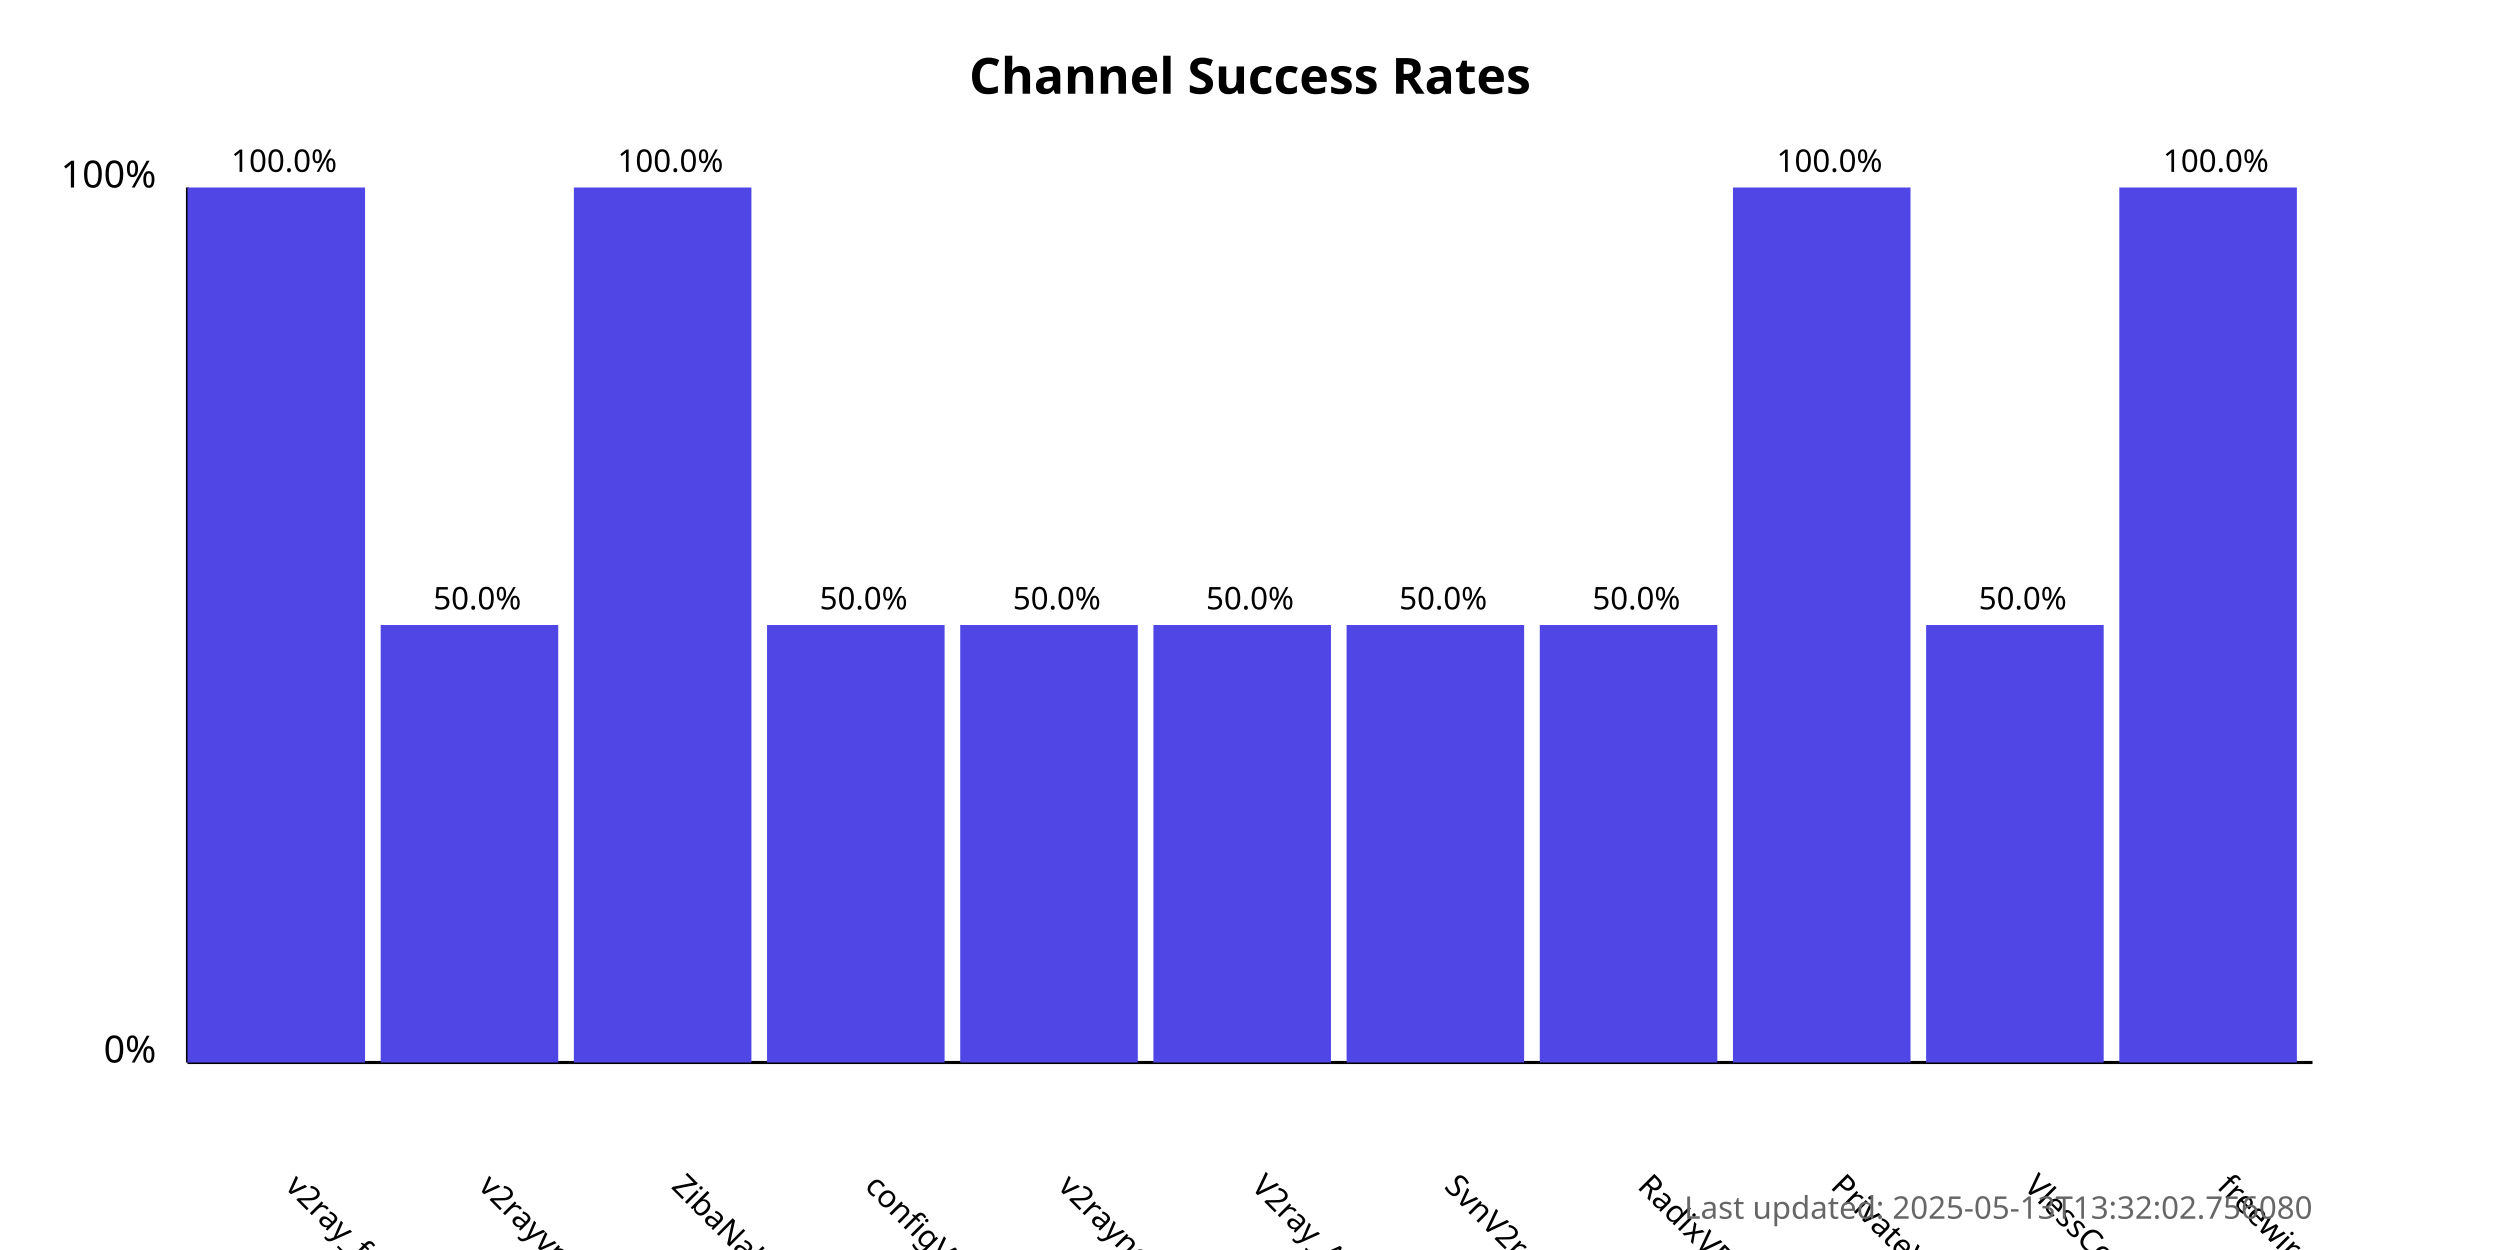
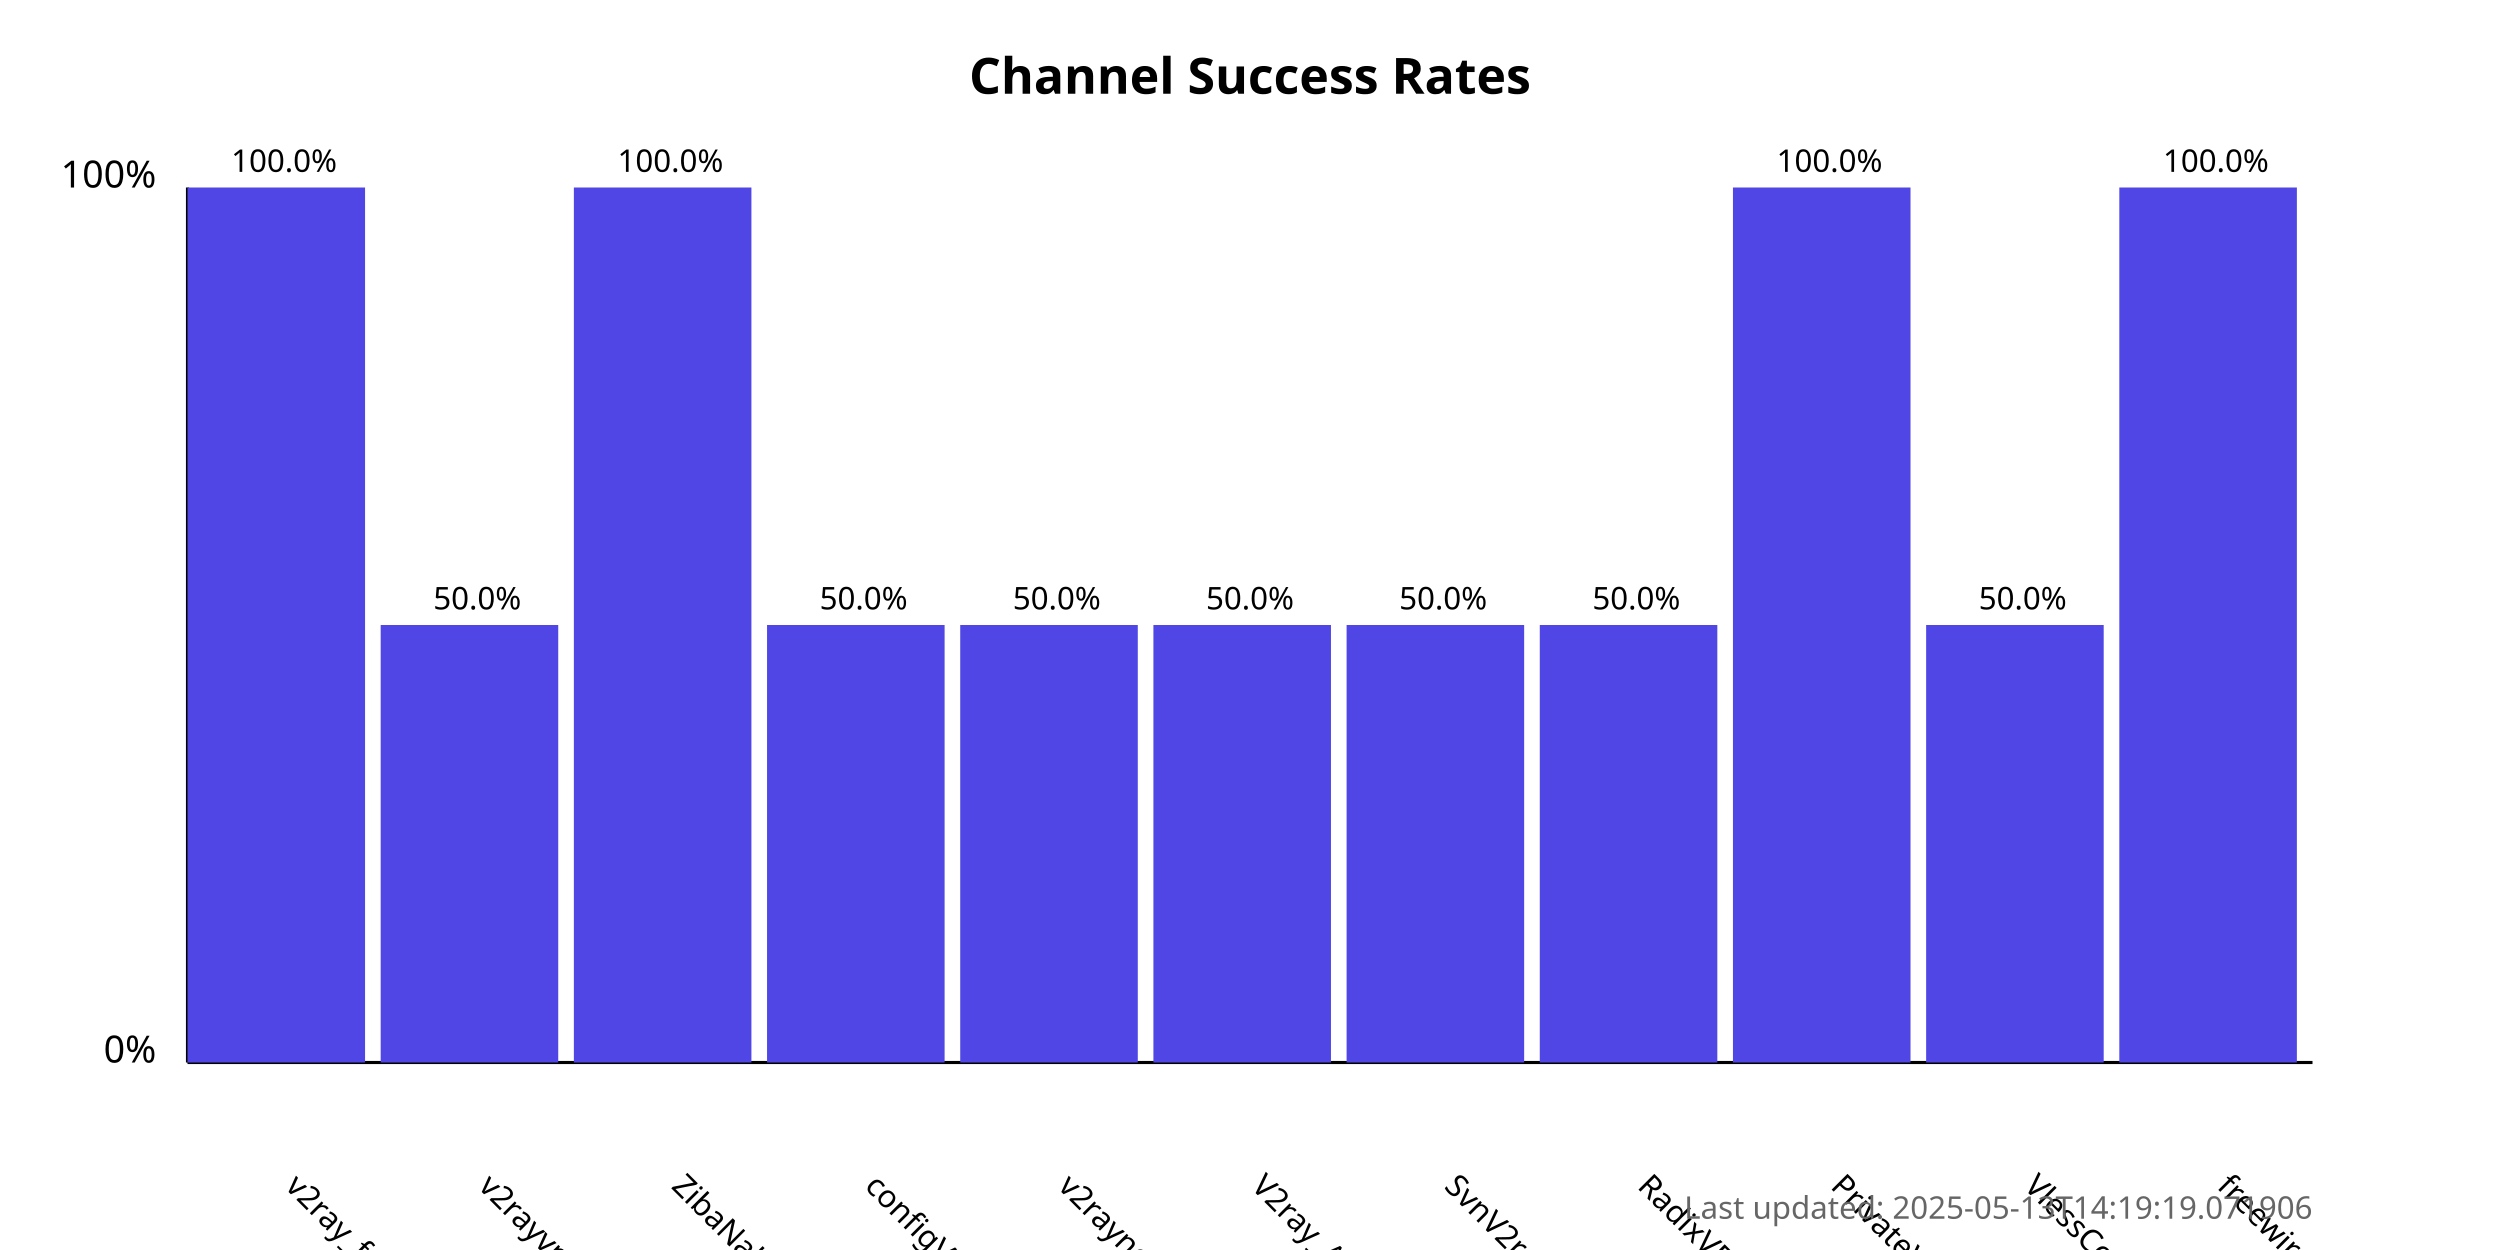
<svg xmlns="http://www.w3.org/2000/svg" width="800" height="400">
  <style>
            .chart-title { font: bold 16px sans-serif; }
            .axis-label { font: 12px sans-serif; }
            .tick-label { font: 10px sans-serif; }
            .bar { fill: #4f46e5; }
            .bar:hover { fill: #6366f1; }
            .timestamp { font: 10px sans-serif; fill: #666; }
        </style>
  <text x="400.0" y="30" text-anchor="middle" class="chart-title">
            Channel Success Rates
        </text>
  <line x1="60" y1="340" x2="60" y2="60" stroke="black" stroke-width="1" />
  <line x1="60" y1="340" x2="740" y2="340" stroke="black" stroke-width="1" />
  <text x="50" y="340" text-anchor="end" class="axis-label">0%</text>
  <text x="50" y="60" text-anchor="end" class="axis-label">100%</text>
  <g>
    <rect x="60" y="60.0" width="56.818" height="280.0" class="bar" />
    <text x="90.909" y="380" transform="rotate(45, 90.90909, 380)" text-anchor="start" class="tick-label">
                v2ray_free_conf
            </text>
    <text x="90.909" y="55.0" text-anchor="middle" class="tick-label">
                100.0%
            </text>
  </g>
  <g>
    <rect x="121.818" y="200.0" width="56.818" height="140.0" class="bar" />
    <text x="152.727" y="380" transform="rotate(45, 152.7273, 380)" text-anchor="start" class="tick-label">
                v2rayvpno
            </text>
    <text x="152.727" y="195.0" text-anchor="middle" class="tick-label">
                50.0%
            </text>
  </g>
  <g>
    <rect x="183.636" y="60.0" width="56.818" height="280.0" class="bar" />
    <text x="214.545" y="380" transform="rotate(45, 214.5455, 380)" text-anchor="start" class="tick-label">
                ZibaNabz
            </text>
    <text x="214.545" y="55.0" text-anchor="middle" class="tick-label">
                100.0%
            </text>
  </g>
  <g>
    <rect x="245.455" y="200.0" width="56.818" height="140.0" class="bar" />
    <text x="276.364" y="380" transform="rotate(45, 276.3636, 380)" text-anchor="start" class="tick-label">
                configV2rayForFree
            </text>
    <text x="276.364" y="195.0" text-anchor="middle" class="tick-label">
                50.0%
            </text>
  </g>
  <g>
    <rect x="307.273" y="200.0" width="56.818" height="140.0" class="bar" />
    <text x="338.182" y="380" transform="rotate(45, 338.1818, 380)" text-anchor="start" class="tick-label">
                v2rayngvpn
            </text>
    <text x="338.182" y="195.0" text-anchor="middle" class="tick-label">
                50.0%
            </text>
  </g>
  <g>
    <rect x="369.091" y="200.0" width="56.818" height="140.0" class="bar" />
    <text x="400.0" y="380" transform="rotate(45, 400.0, 380)" text-anchor="start" class="tick-label">
                V2ray_Alpha
            </text>
    <text x="400.0" y="195.0" text-anchor="middle" class="tick-label">
                50.0%
            </text>
  </g>
  <g>
    <rect x="430.909" y="200.0" width="56.818" height="140.0" class="bar" />
    <text x="461.818" y="380" transform="rotate(45, 461.8182, 380)" text-anchor="start" class="tick-label">
                SvnV2ray
            </text>
    <text x="461.818" y="195.0" text-anchor="middle" class="tick-label">
                50.0%
            </text>
  </g>
  <g>
    <rect x="492.727" y="200.0" width="56.818" height="140.0" class="bar" />
    <text x="523.636" y="380" transform="rotate(45, 523.6364, 380)" text-anchor="start" class="tick-label">
                RadixVPN
            </text>
    <text x="523.636" y="195.0" text-anchor="middle" class="tick-label">
                50.0%
            </text>
  </g>
  <g>
    <rect x="554.545" y="60.0" width="56.818" height="280.0" class="bar" />
    <text x="585.455" y="380" transform="rotate(45, 585.4545, 380)" text-anchor="start" class="tick-label">
                PrivateVPNs
            </text>
    <text x="585.455" y="55.0" text-anchor="middle" class="tick-label">
                100.0%
            </text>
  </g>
  <g>
    <rect x="616.364" y="200.0" width="56.818" height="140.0" class="bar" />
    <text x="647.273" y="380" transform="rotate(45, 647.2727, 380)" text-anchor="start" class="tick-label">
                VlessConfig
            </text>
    <text x="647.273" y="195.0" text-anchor="middle" class="tick-label">
                50.0%
            </text>
  </g>
  <g>
    <rect x="678.182" y="60.0" width="56.818" height="280.0" class="bar" />
    <text x="709.091" y="380" transform="rotate(45, 709.0909, 380)" text-anchor="start" class="tick-label">
                freewireguard
            </text>
    <text x="709.091" y="55.0" text-anchor="middle" class="tick-label">
                100.0%
            </text>
  </g>
  <text x="740" y="390" text-anchor="end" class="timestamp">
-             Last updated: 2025-05-13T13:32:02.756080
+             Last updated: 2025-05-13T14:19:19.071906
        </text>
</svg>
